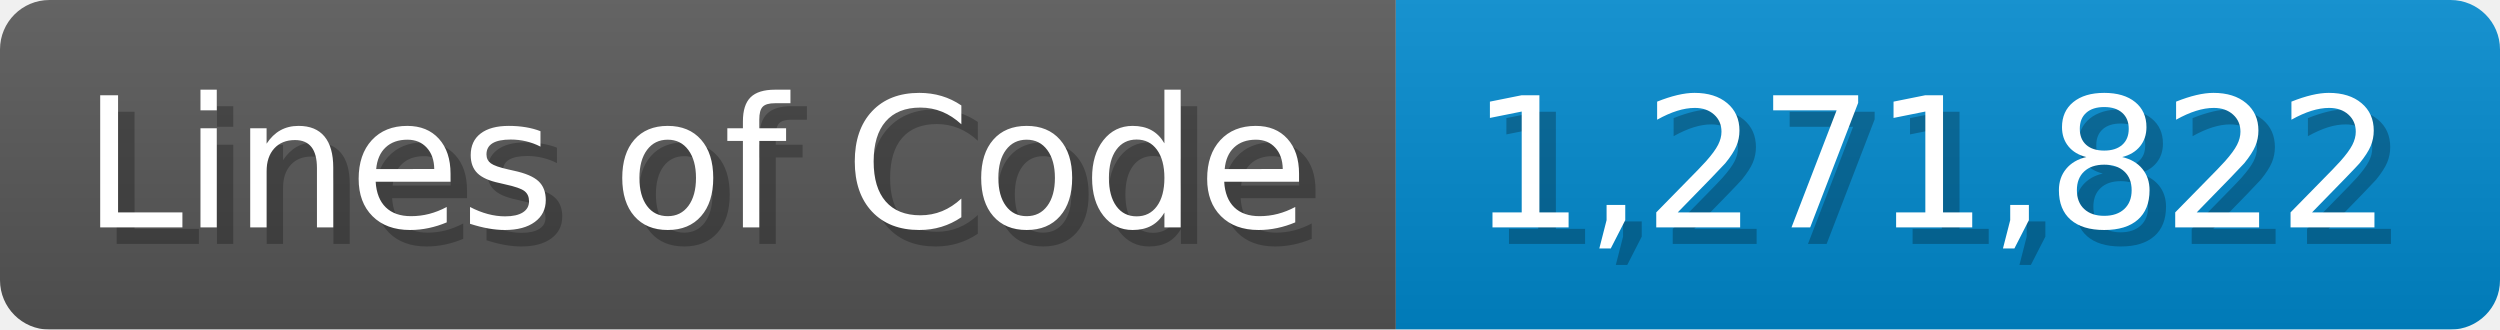
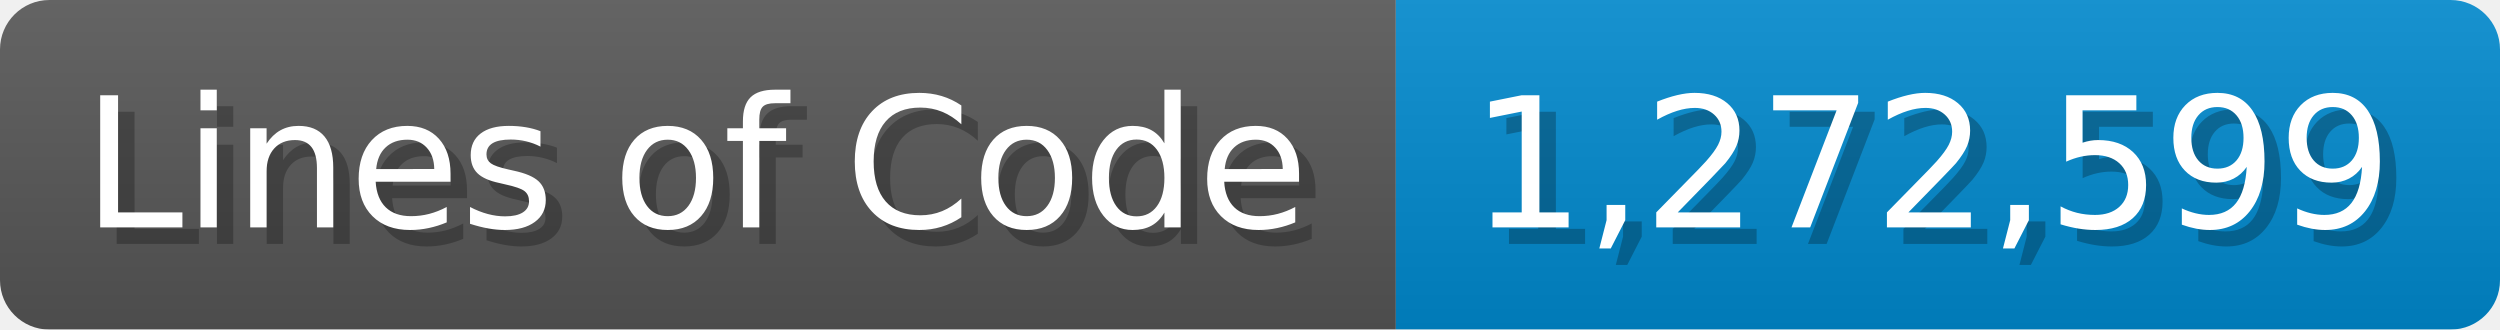
<svg xmlns="http://www.w3.org/2000/svg" width="151.7" height="20" viewBox="0 0 1517 200">
  <linearGradient id="a" x2="0" y2="100%">
    <stop offset="0" stop-opacity=".1" stop-color="#EEE" />
    <stop offset="1" stop-opacity=".1" />
  </linearGradient>
  <mask id="m">
    <rect width="1517" height="200" rx="30" fill="#FFF" />
  </mask>
  <g mask="url(#m)">
    <rect width="847" height="200" fill="#555" />
    <rect width="670" height="200" fill="#08C" x="847" />
    <rect width="1517" height="200" fill="url(#a)" />
  </g>
  <g fill="#fff" text-anchor="start" font-family="Verdana,DejaVu Sans,sans-serif" font-size="110">
    <text x="60" y="148" textLength="747" fill="#000" opacity="0.25">Lines of Code</text>
    <text x="50" y="138" textLength="747">Lines of Code</text>
-     <text x="902" y="148" textLength="570" fill="#000" opacity="0.25">1,271,822</text>
-     <text x="892" y="138" textLength="570">1,271,822</text>
+     <text x="902" y="148" textLength="570" fill="#000" opacity="0.25">1,272,599</text>
+     <text x="892" y="138" textLength="570">1,272,599</text>
  </g>
</svg>
